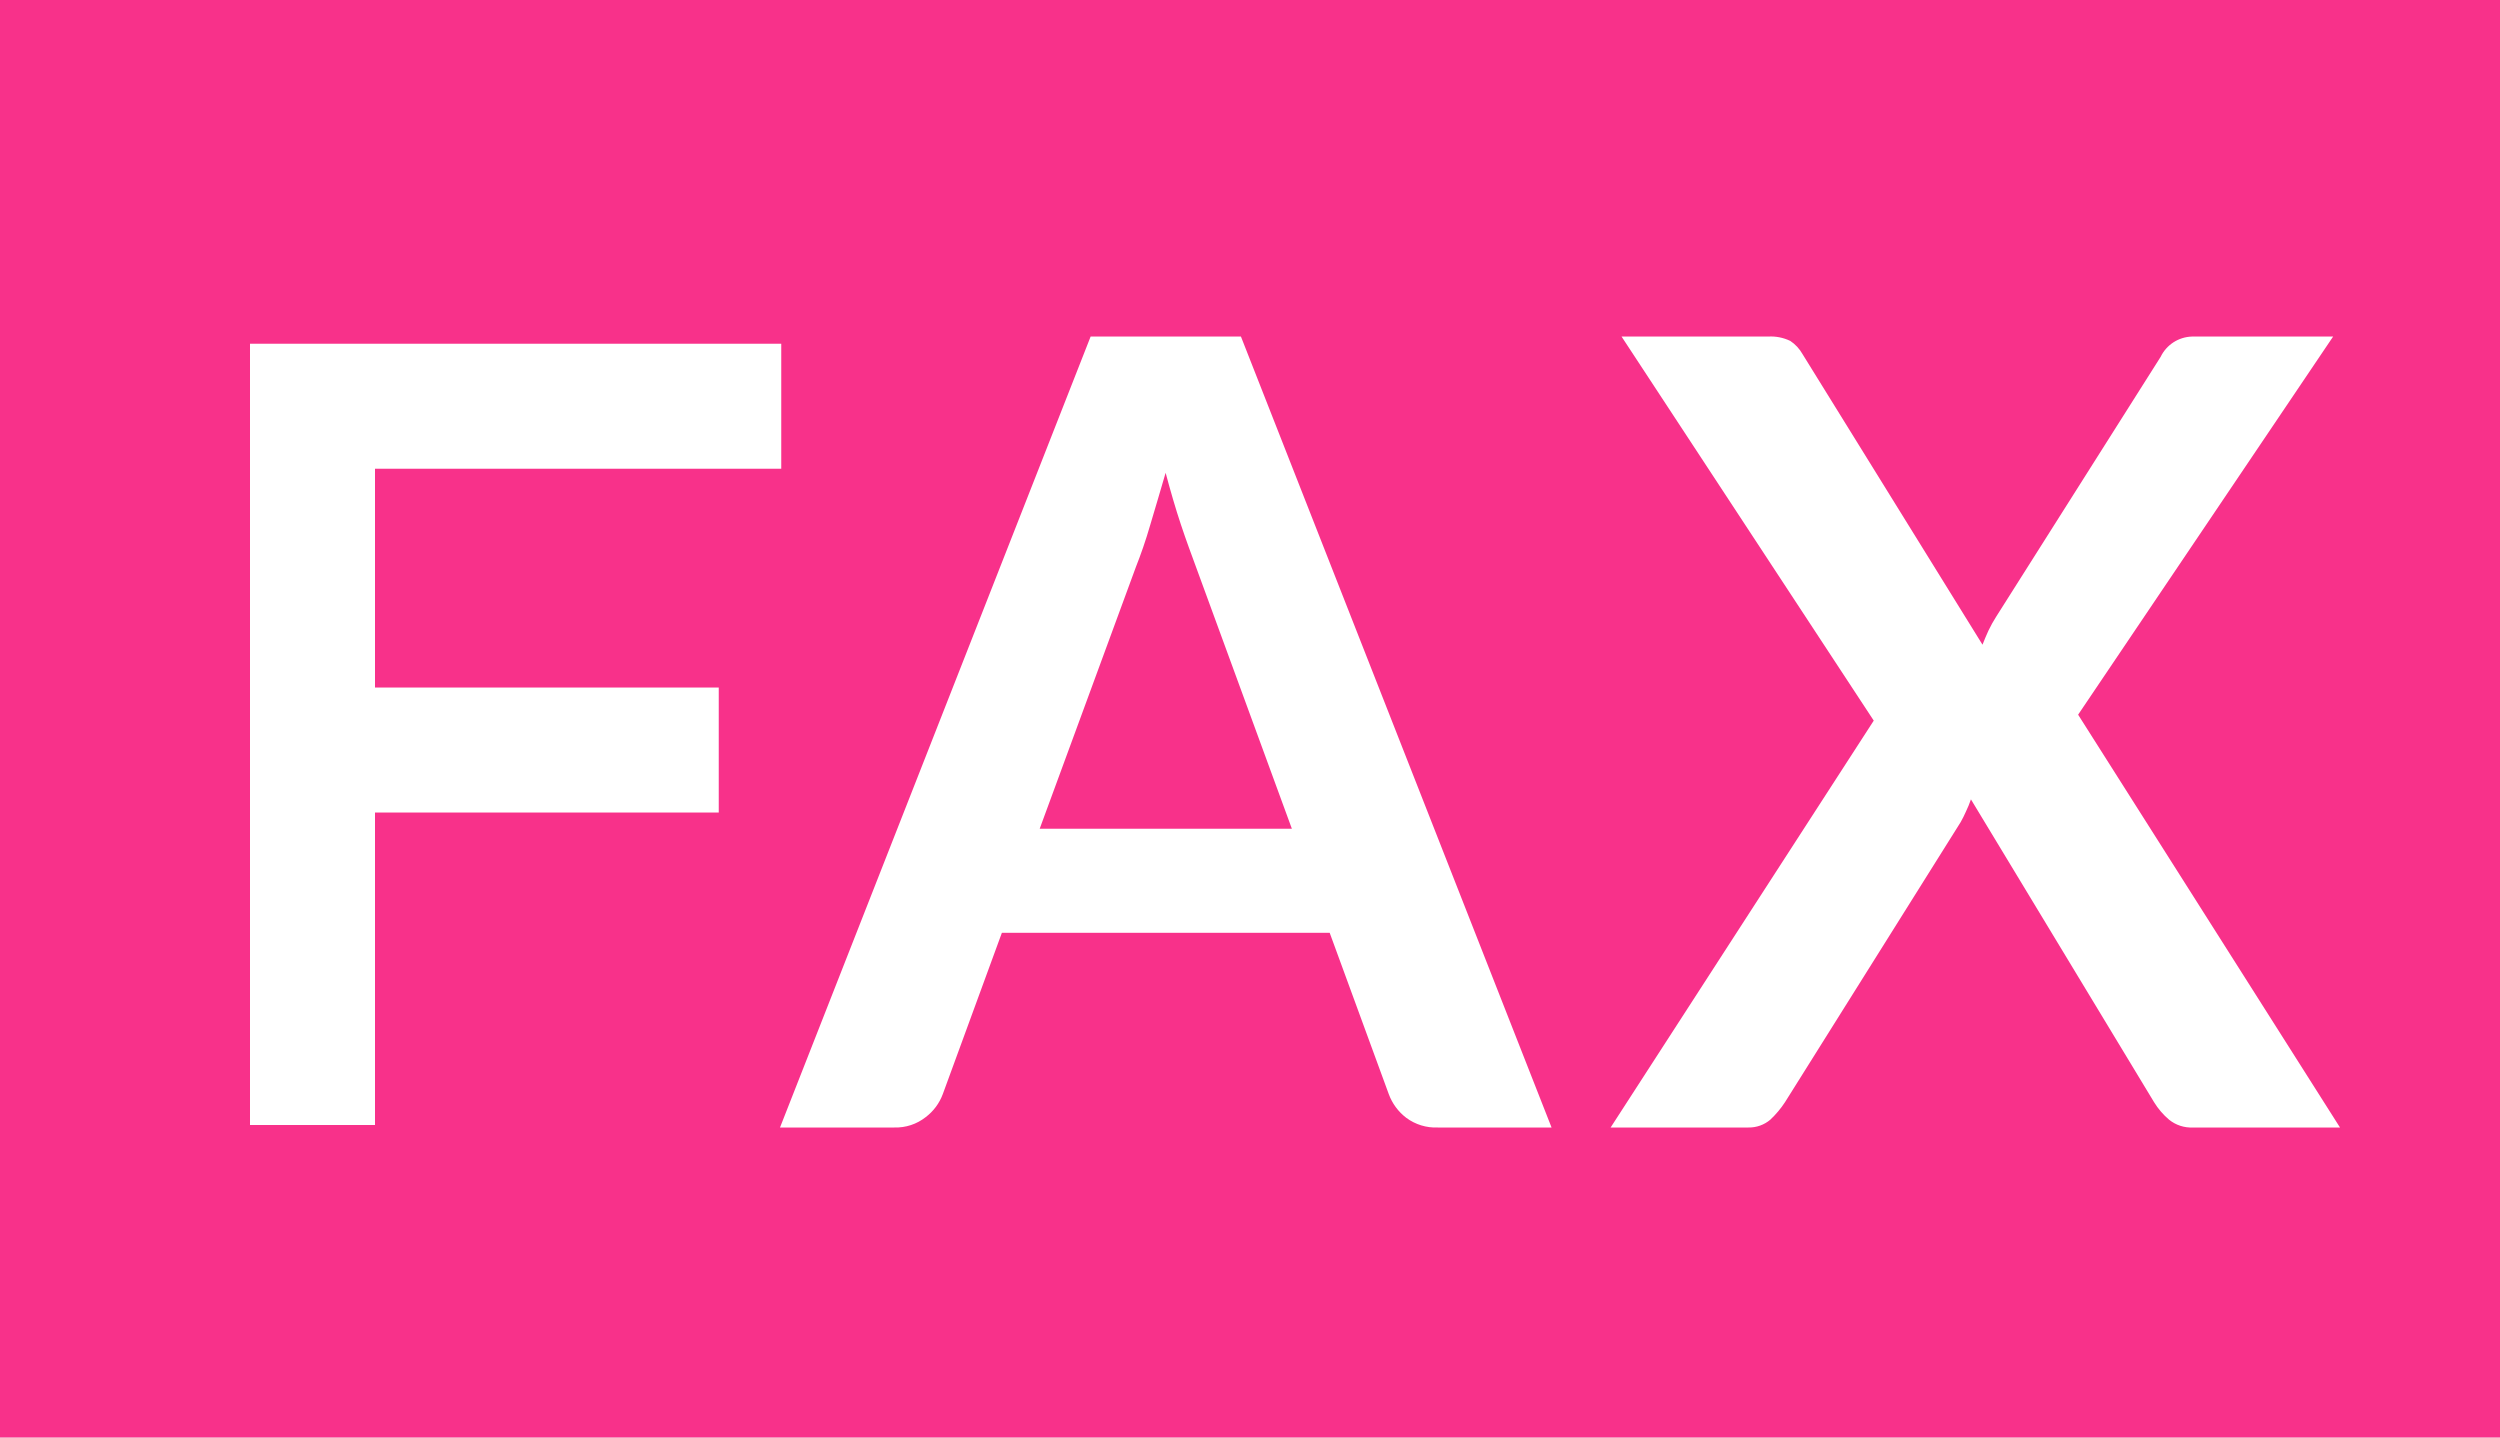
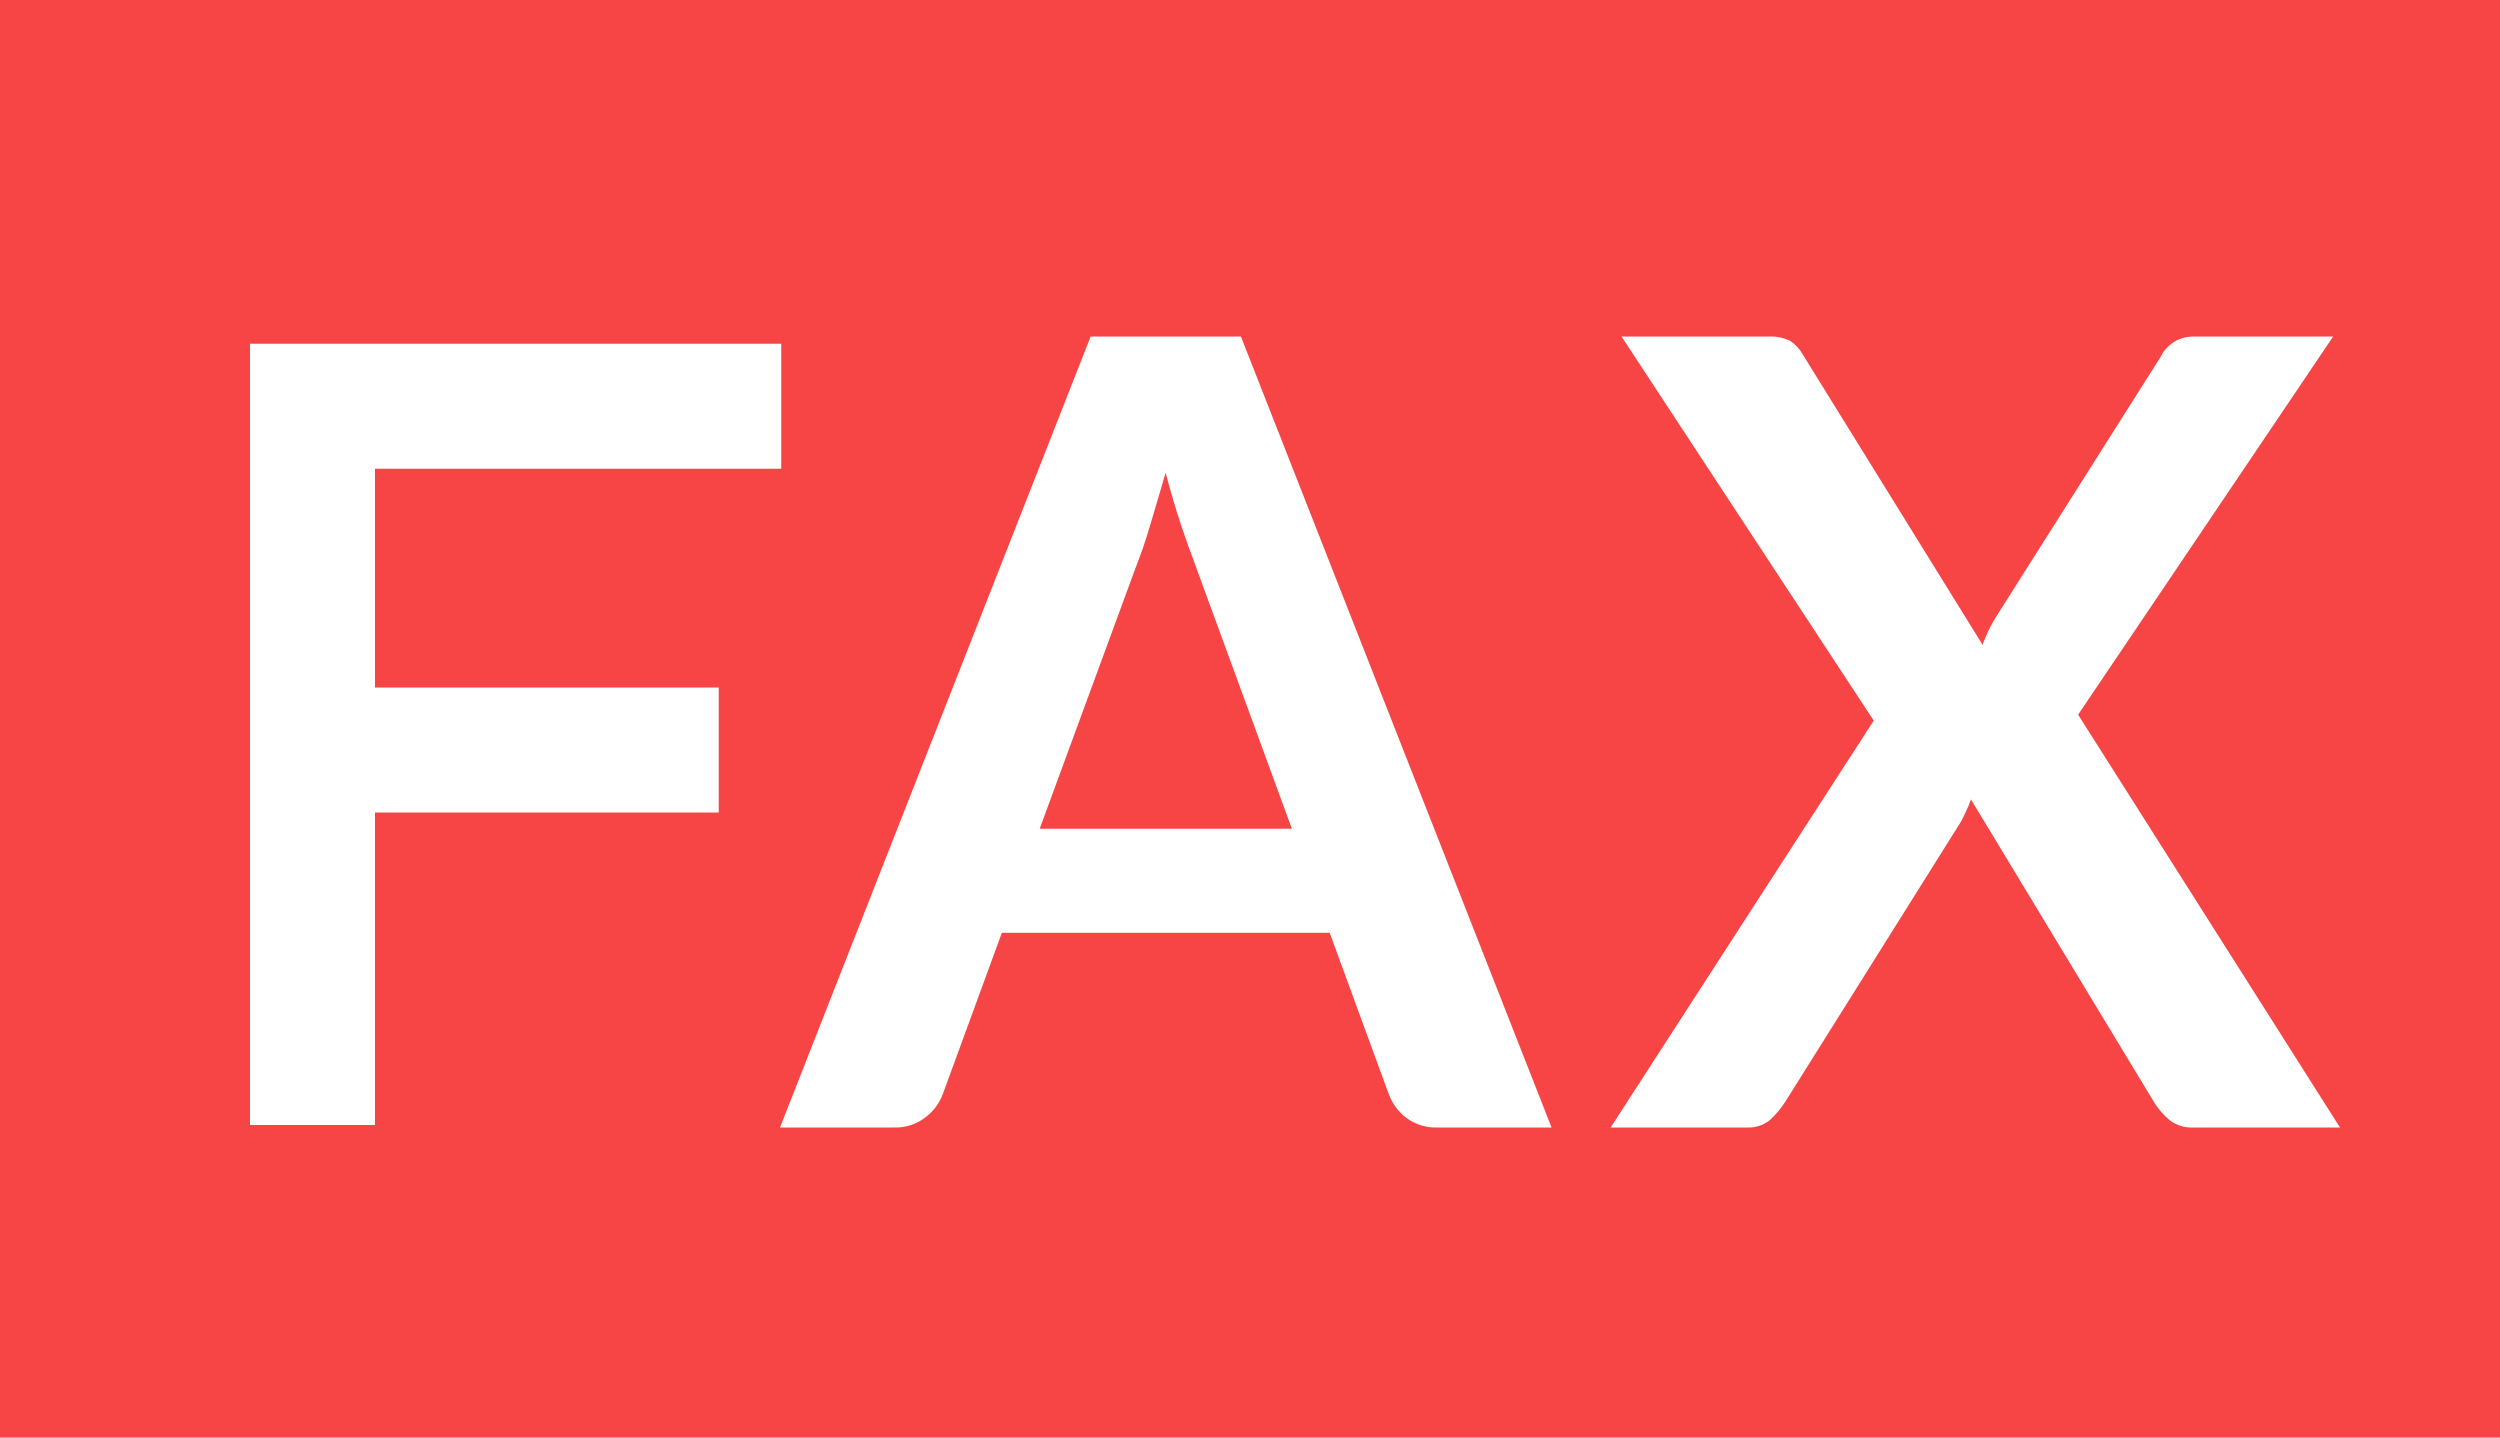
<svg xmlns="http://www.w3.org/2000/svg" width="80" height="46" viewBox="0 0 80 46">
  <defs>
    <style>
      .cls-1 {
-         fill: #f8318a;
+         fill: #f74444;
      }

      .cls-2 {
        fill: #fff;
        fill-rule: evenodd;
      }
    </style>
  </defs>
  <rect class="cls-1" width="80" height="46" />
  <path class="cls-2" d="M1424,5878v25h4v-10h11v-4h-11v-7h13v-4h-17Zm31.71-.23h-4.81l-9.94,25.31h3.66a1.544,1.544,0,0,0,1-.33,1.633,1.633,0,0,0,.55-0.74l1.89-5.16h10.49l1.89,5.16a1.683,1.683,0,0,0,.56.76,1.58,1.58,0,0,0,1.01.31h3.64Zm-3.36,7.37c0.15-.38.31-0.83,0.46-1.35s0.32-1.06.49-1.66c0.16,0.6.32,1.15,0.49,1.66s0.33,0.94.47,1.32l3.08,8.41h-8.07Zm15.19,17.94h4.41a1.051,1.051,0,0,0,.7-0.25,3.1,3.1,0,0,0,.47-0.56l5.62-8.96a3.583,3.583,0,0,0,.17-0.34,3.518,3.518,0,0,0,.16-0.39l5.86,9.69a2.337,2.337,0,0,0,.48.56,1.133,1.133,0,0,0,.77.25h4.7l-8.38-13.21,8.16-12.1h-4.52a1.151,1.151,0,0,0-1,.65l-5.26,8.31a4.133,4.133,0,0,0-.25.45c-0.07.15-.13,0.3-0.19,0.45l-5.76-9.3a1.231,1.231,0,0,0-.39-0.42,1.43,1.43,0,0,0-.71-0.14h-4.69l8.07,12.29Z" transform="translate(-1416 -5867)" />
</svg>
